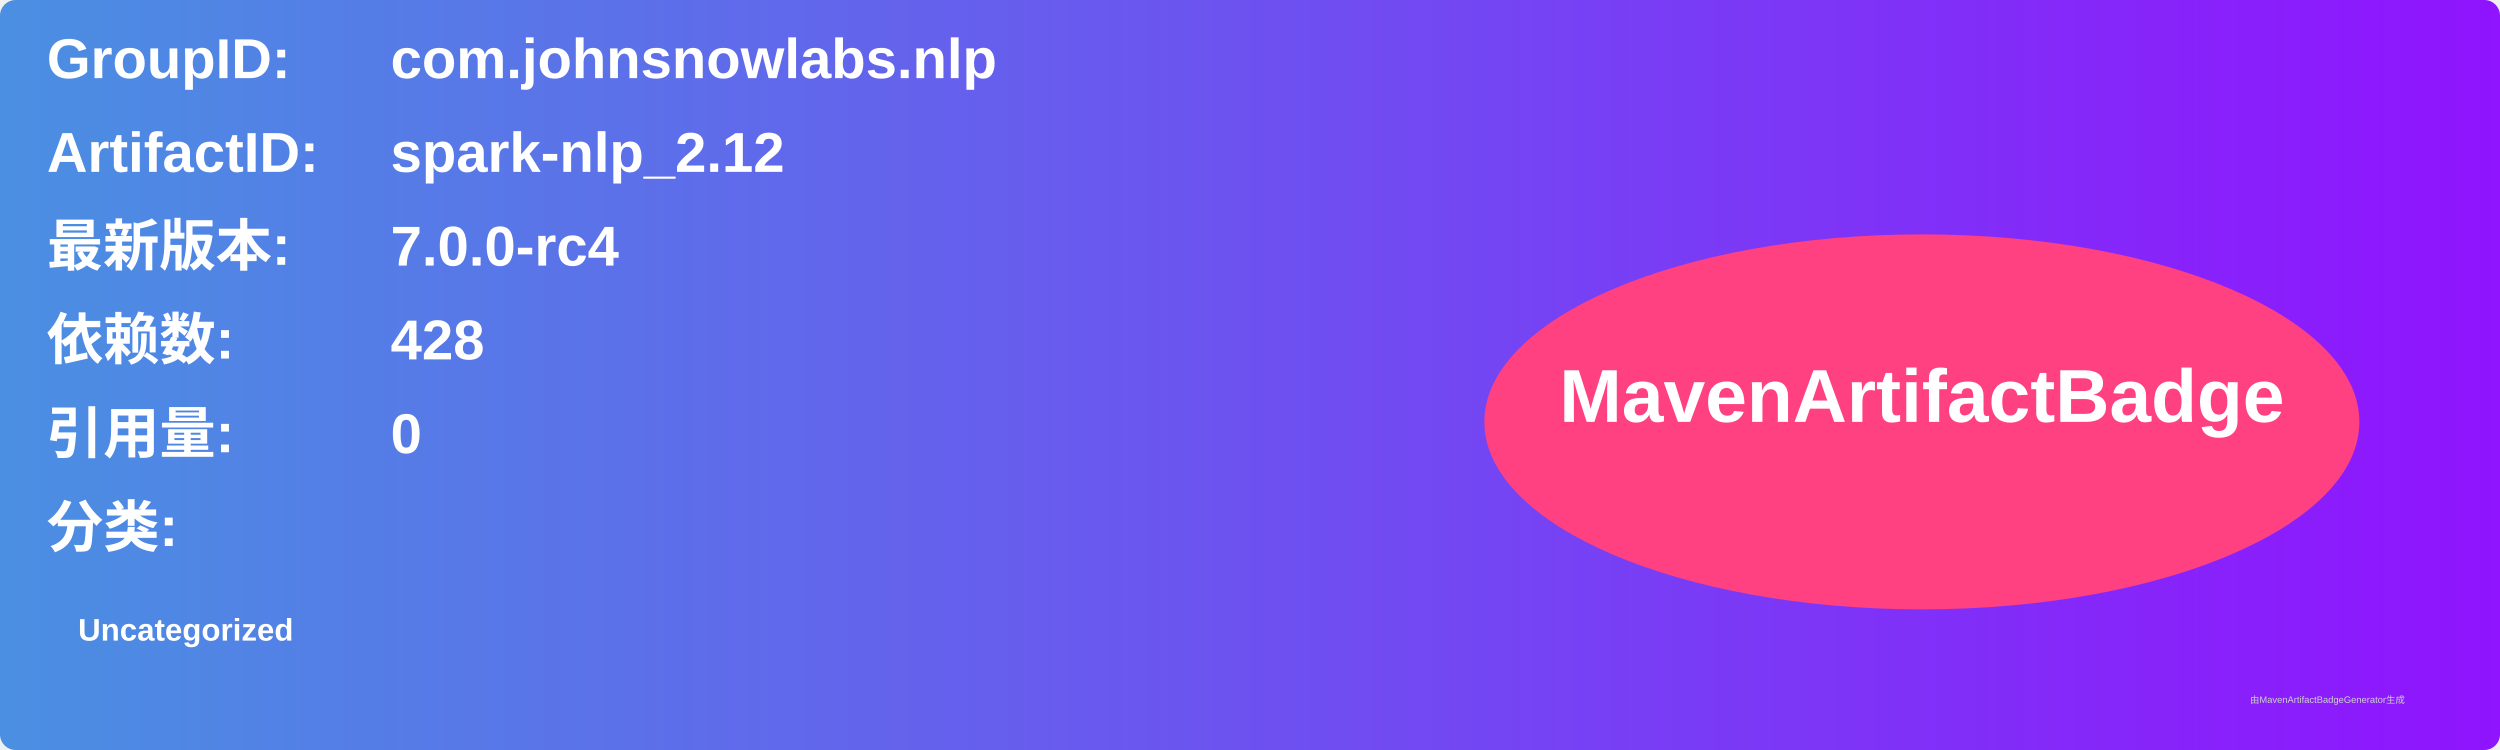
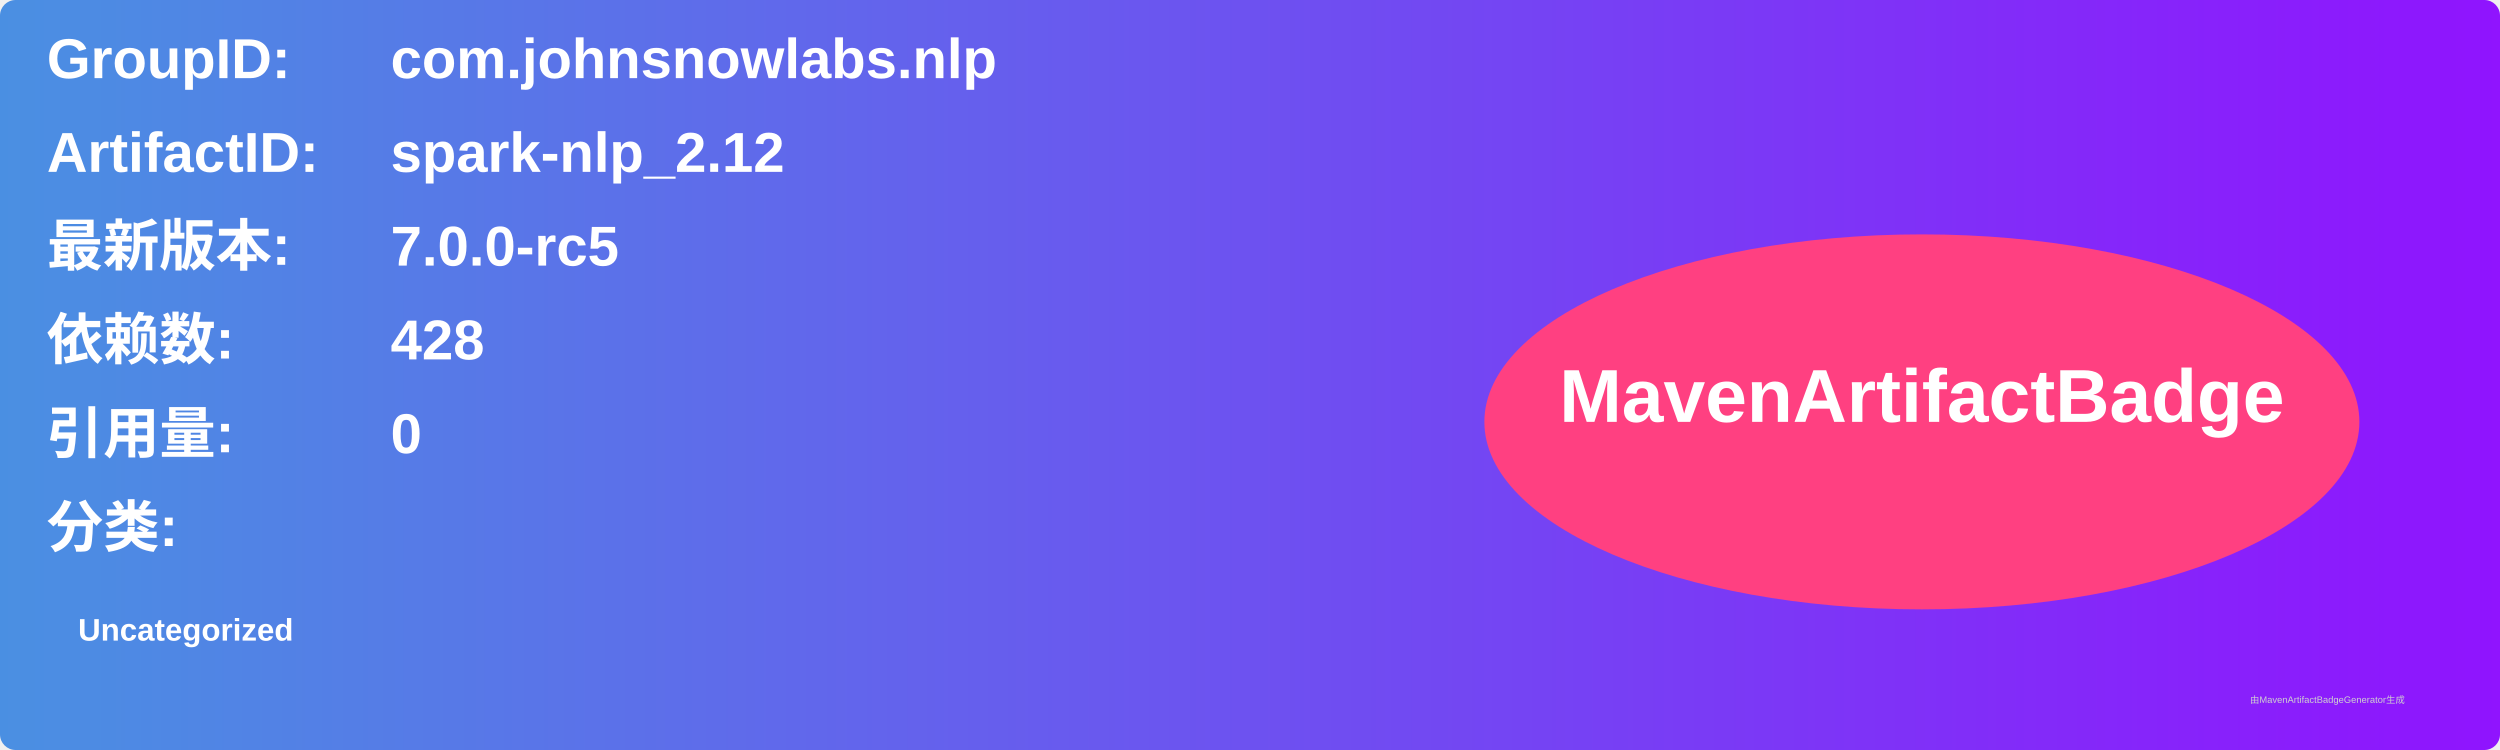
<svg xmlns="http://www.w3.org/2000/svg" width="800" height="240" viewBox="0 0 800 240">
  <linearGradient id="grad" x1="0%" y1="0%" x2="100%" y2="0%">
    <stop offset="0%" stop-color="#4a90e2" />
    <stop offset="100%" stop-color="#9013fe" />
  </linearGradient>
  <rect width="100%" height="100%" rx="5" ry="5" fill="url(#grad)" />
  <g transform="translate(15, 15)">
    <text x="0" y="10" font-family="Arial" font-size="18" fill="white" font-weight="bold" width="260">GroupID:</text>
    <text x="110" y="10" font-family="Arial" font-size="18" fill="white" font-weight="bold" width="460">com.johnsnowlabs.nlp</text>
    <text x="0" y="40" font-family="Arial" font-size="18" fill="white" font-weight="bold" width="260">ArtifactID:</text>
    <text x="110" y="40" font-family="Arial" font-size="18" fill="white" font-weight="bold" width="460">spark-nlp_2.12</text>
    <text x="0" y="70" font-family="Arial" font-size="18" fill="white" font-weight="bold">最新版本:</text>
    <text x="110" y="70" font-family="Arial" font-size="18" fill="white" font-weight="bold">
-       <tspan font-weight="bold">7.0.0-rc4</tspan>
+       <tspan font-weight="bold">7.0.0-rc5</tspan>
    </text>
    <text x="0" y="100" font-family="Arial" font-size="18" fill="white" font-weight="bold">依赖数: </text>
    <text x="110" y="100" font-family="Arial" font-size="18" fill="white">
      <tspan font-weight="bold">428</tspan>
    </text>
    <text x="0" y="130" font-family="Arial" font-size="18" fill="white" font-weight="bold">引用量: </text>
    <text x="110" y="130" font-family="Arial" font-size="18" fill="white">
      <tspan font-weight="bold">0</tspan>
    </text>
    <text x="0" y="160" font-family="Arial" font-size="18" fill="white" font-weight="bold">分类:</text>
    <text x="10" y="190" font-family="Arial" font-size="10" fill="white">
      <tspan font-weight="bold">Uncategorized</tspan>
    </text>
    <ellipse cx="600" cy="120" rx="140" ry="60" fill="#ff4081" />
    <text x="600" y="120" text-anchor="middle" font-family="Arial" font-size="24" fill="white" font-weight="bold">MavenArtifactBadge</text>
  </g>
  <text x="720" y="225" font-family="Arial" font-size="3" fill="#d0d0d0">由MavenArtifactBadgeGenerator生成</text>
</svg>
